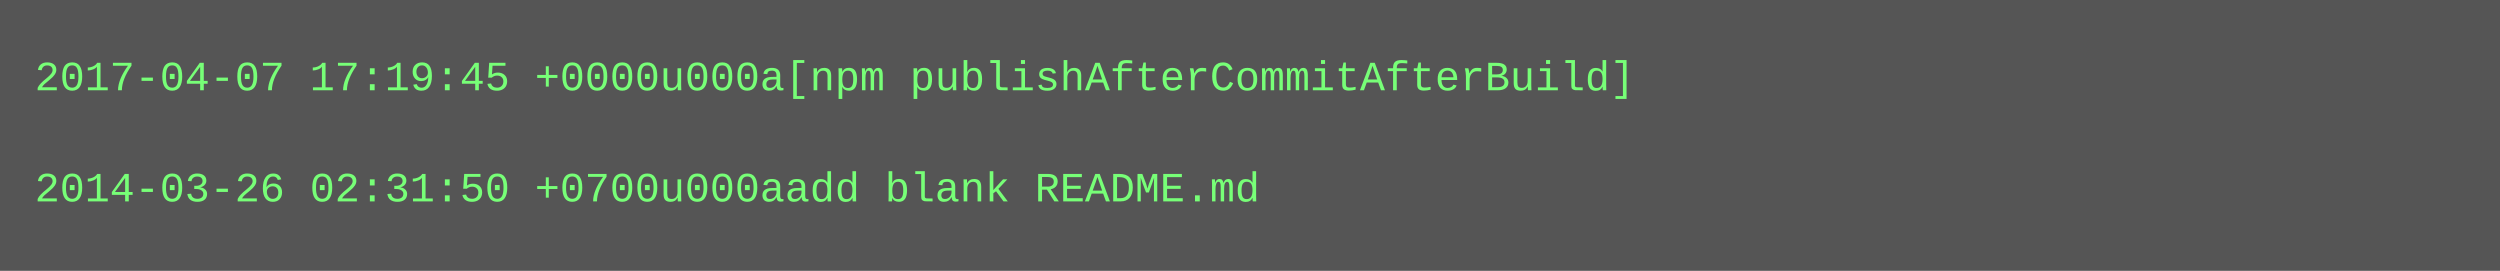
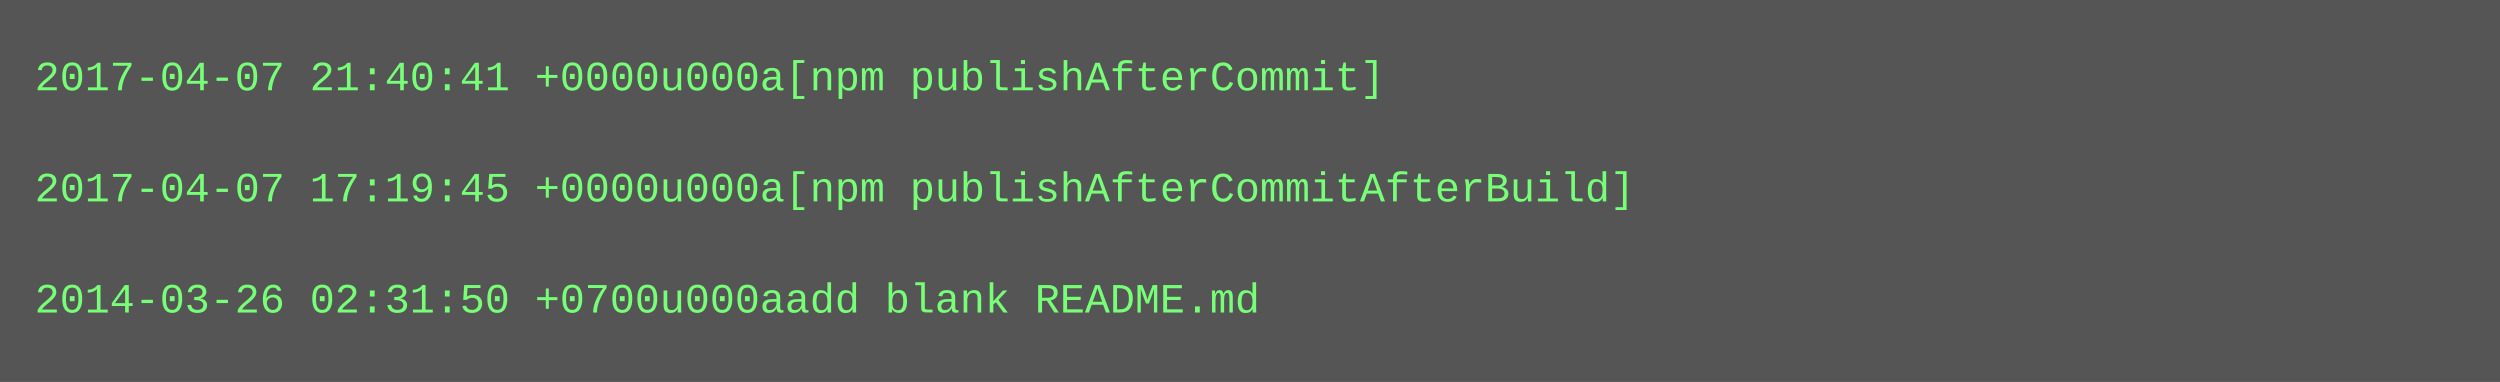
- <svg xmlns="http://www.w3.org/2000/svg" height="78" width="720">
-   <rect height="78" fill="#555" width="720" />
+ <svg xmlns="http://www.w3.org/2000/svg" height="110" width="720">
+   <rect height="110" fill="#555" width="720" />
  <text fill="#7f7" font-family="Courier New" font-size="12" xml:space="preserve">
-     <tspan x="10" y="26">2017-04-07 17:19:45 +0000u000a[npm publishAfterCommitAfterBuild]</tspan>
+     <tspan x="10" y="26">2017-04-07 21:40:41 +0000u000a[npm publishAfterCommit]</tspan>
    <tspan x="10" y="42" />
-     <tspan x="10" y="58">2014-03-26 02:31:50 +0700u000aadd blank README.md</tspan>
+     <tspan x="10" y="58">2017-04-07 17:19:45 +0000u000a[npm publishAfterCommitAfterBuild]</tspan>
+     <tspan x="10" y="74" />
+     <tspan x="10" y="90">2014-03-26 02:31:50 +0700u000aadd blank README.md</tspan>
  </text>
</svg>
